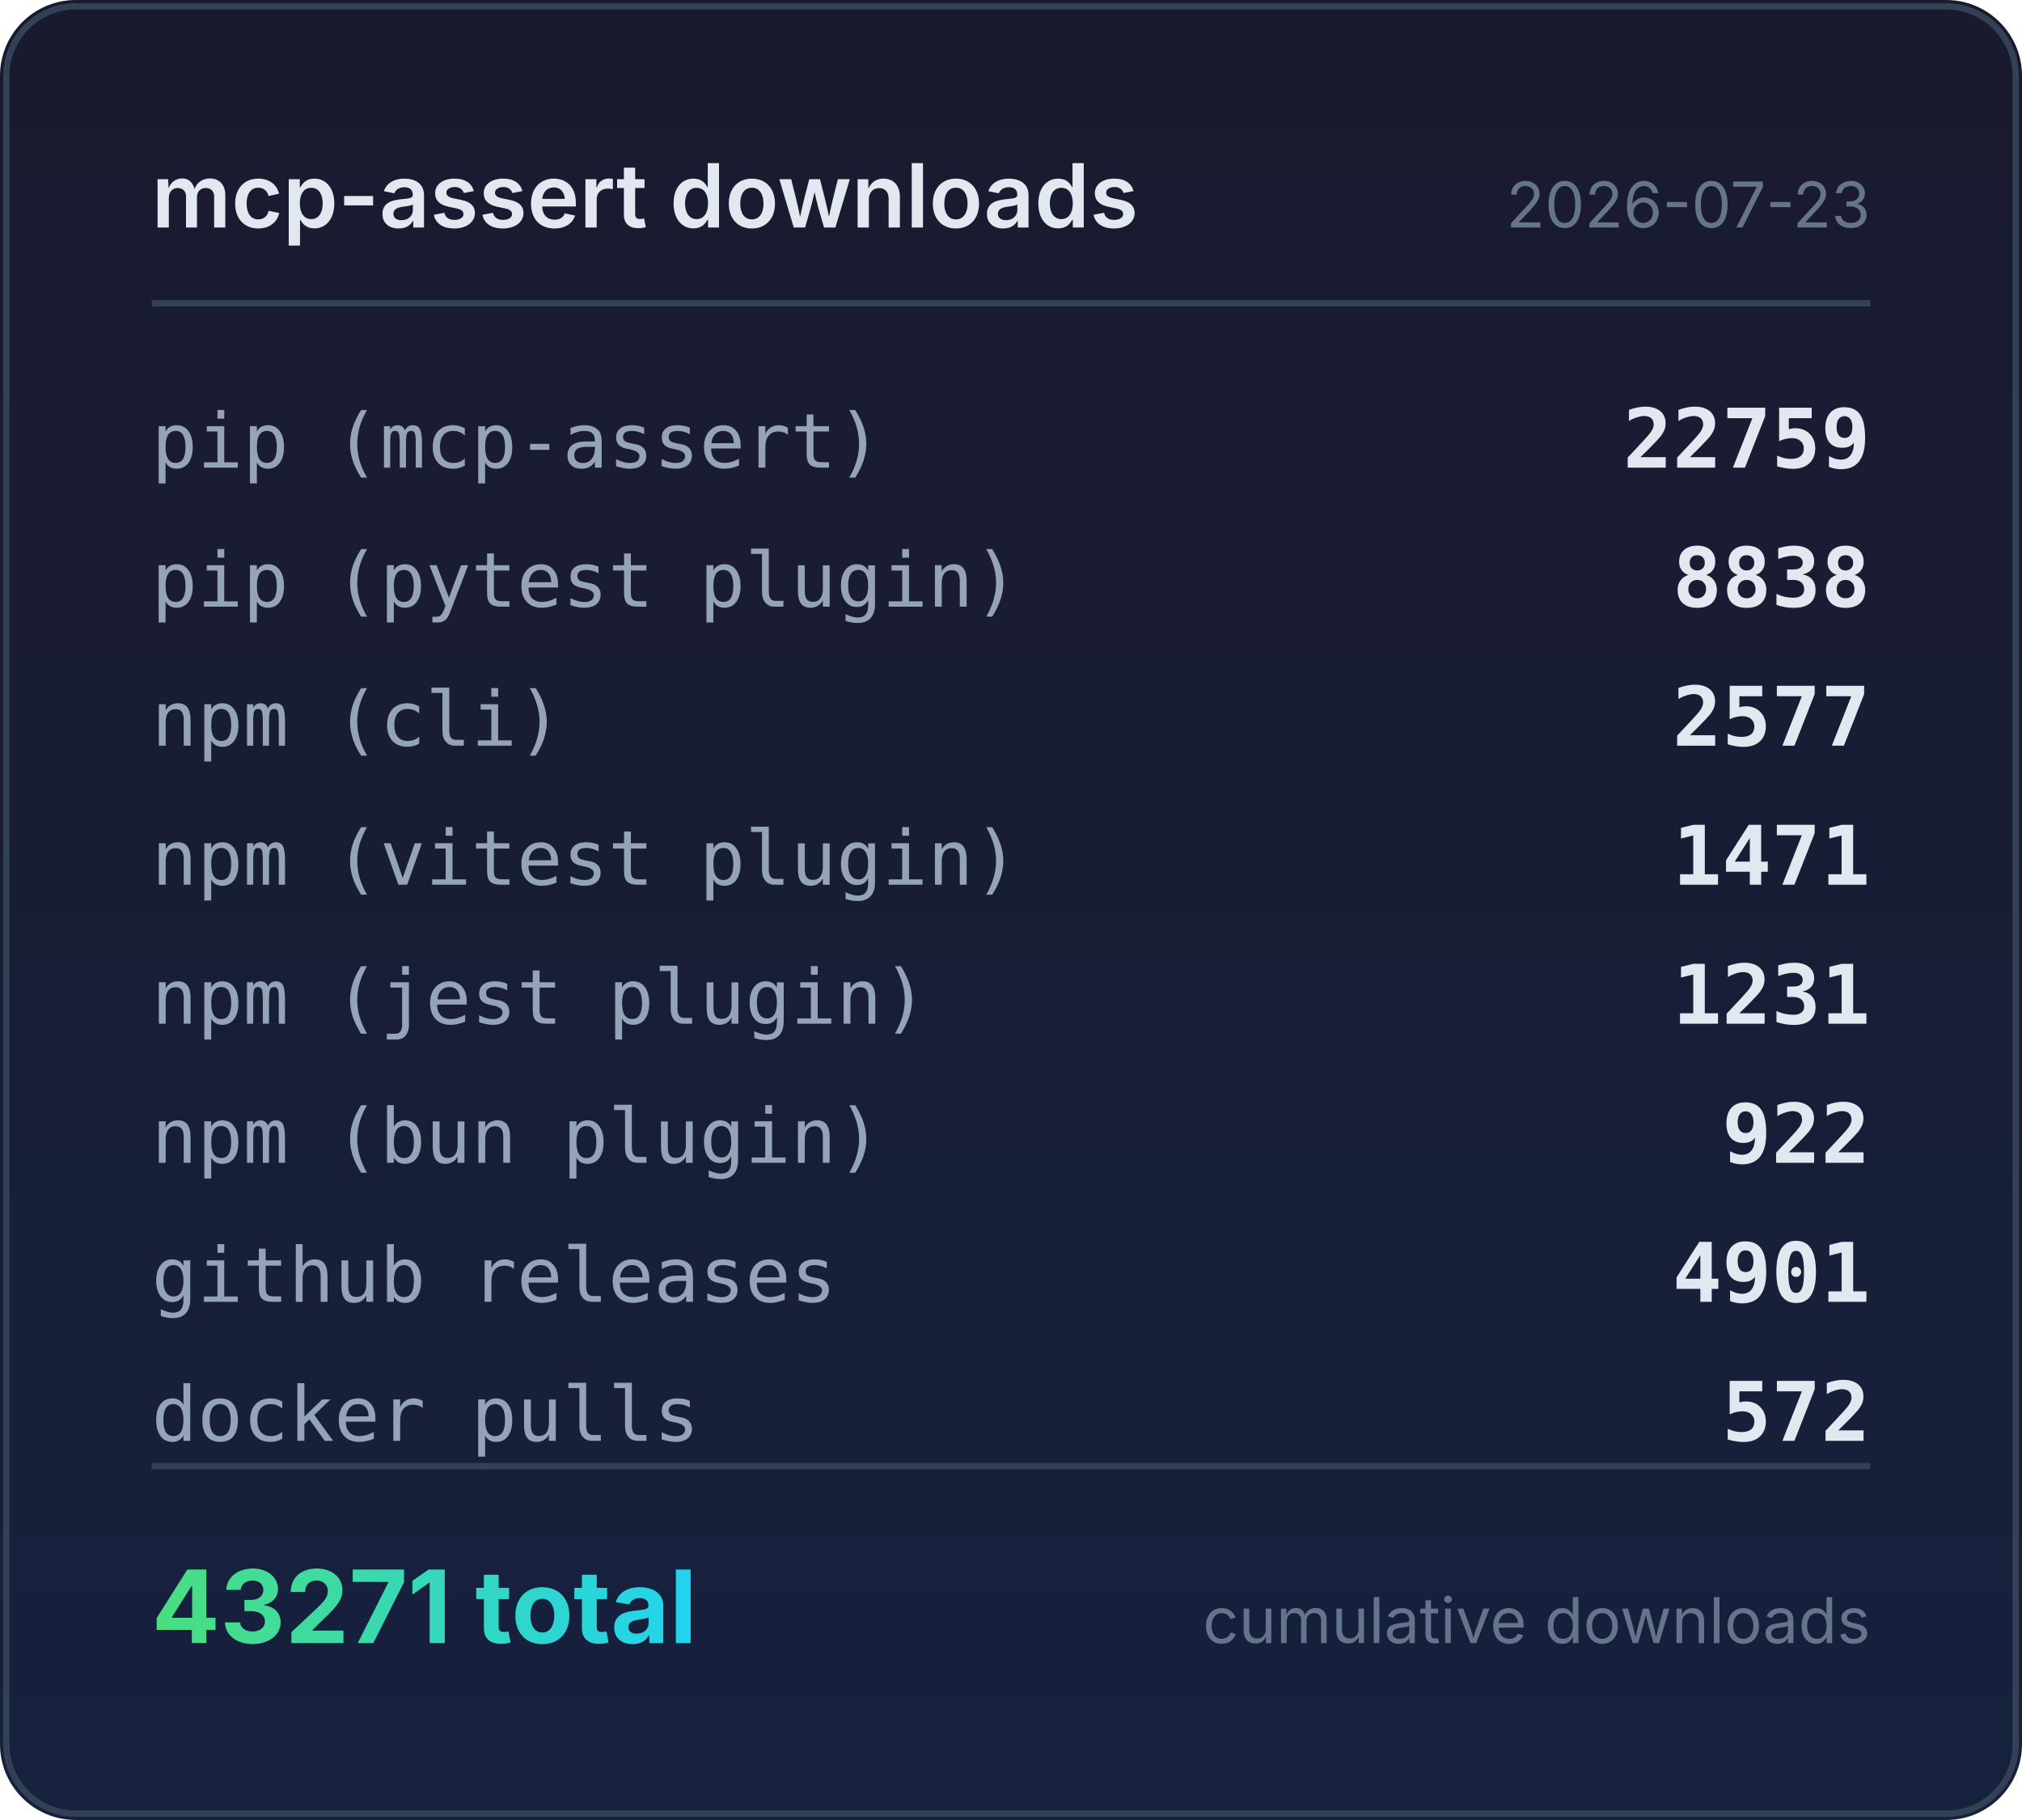
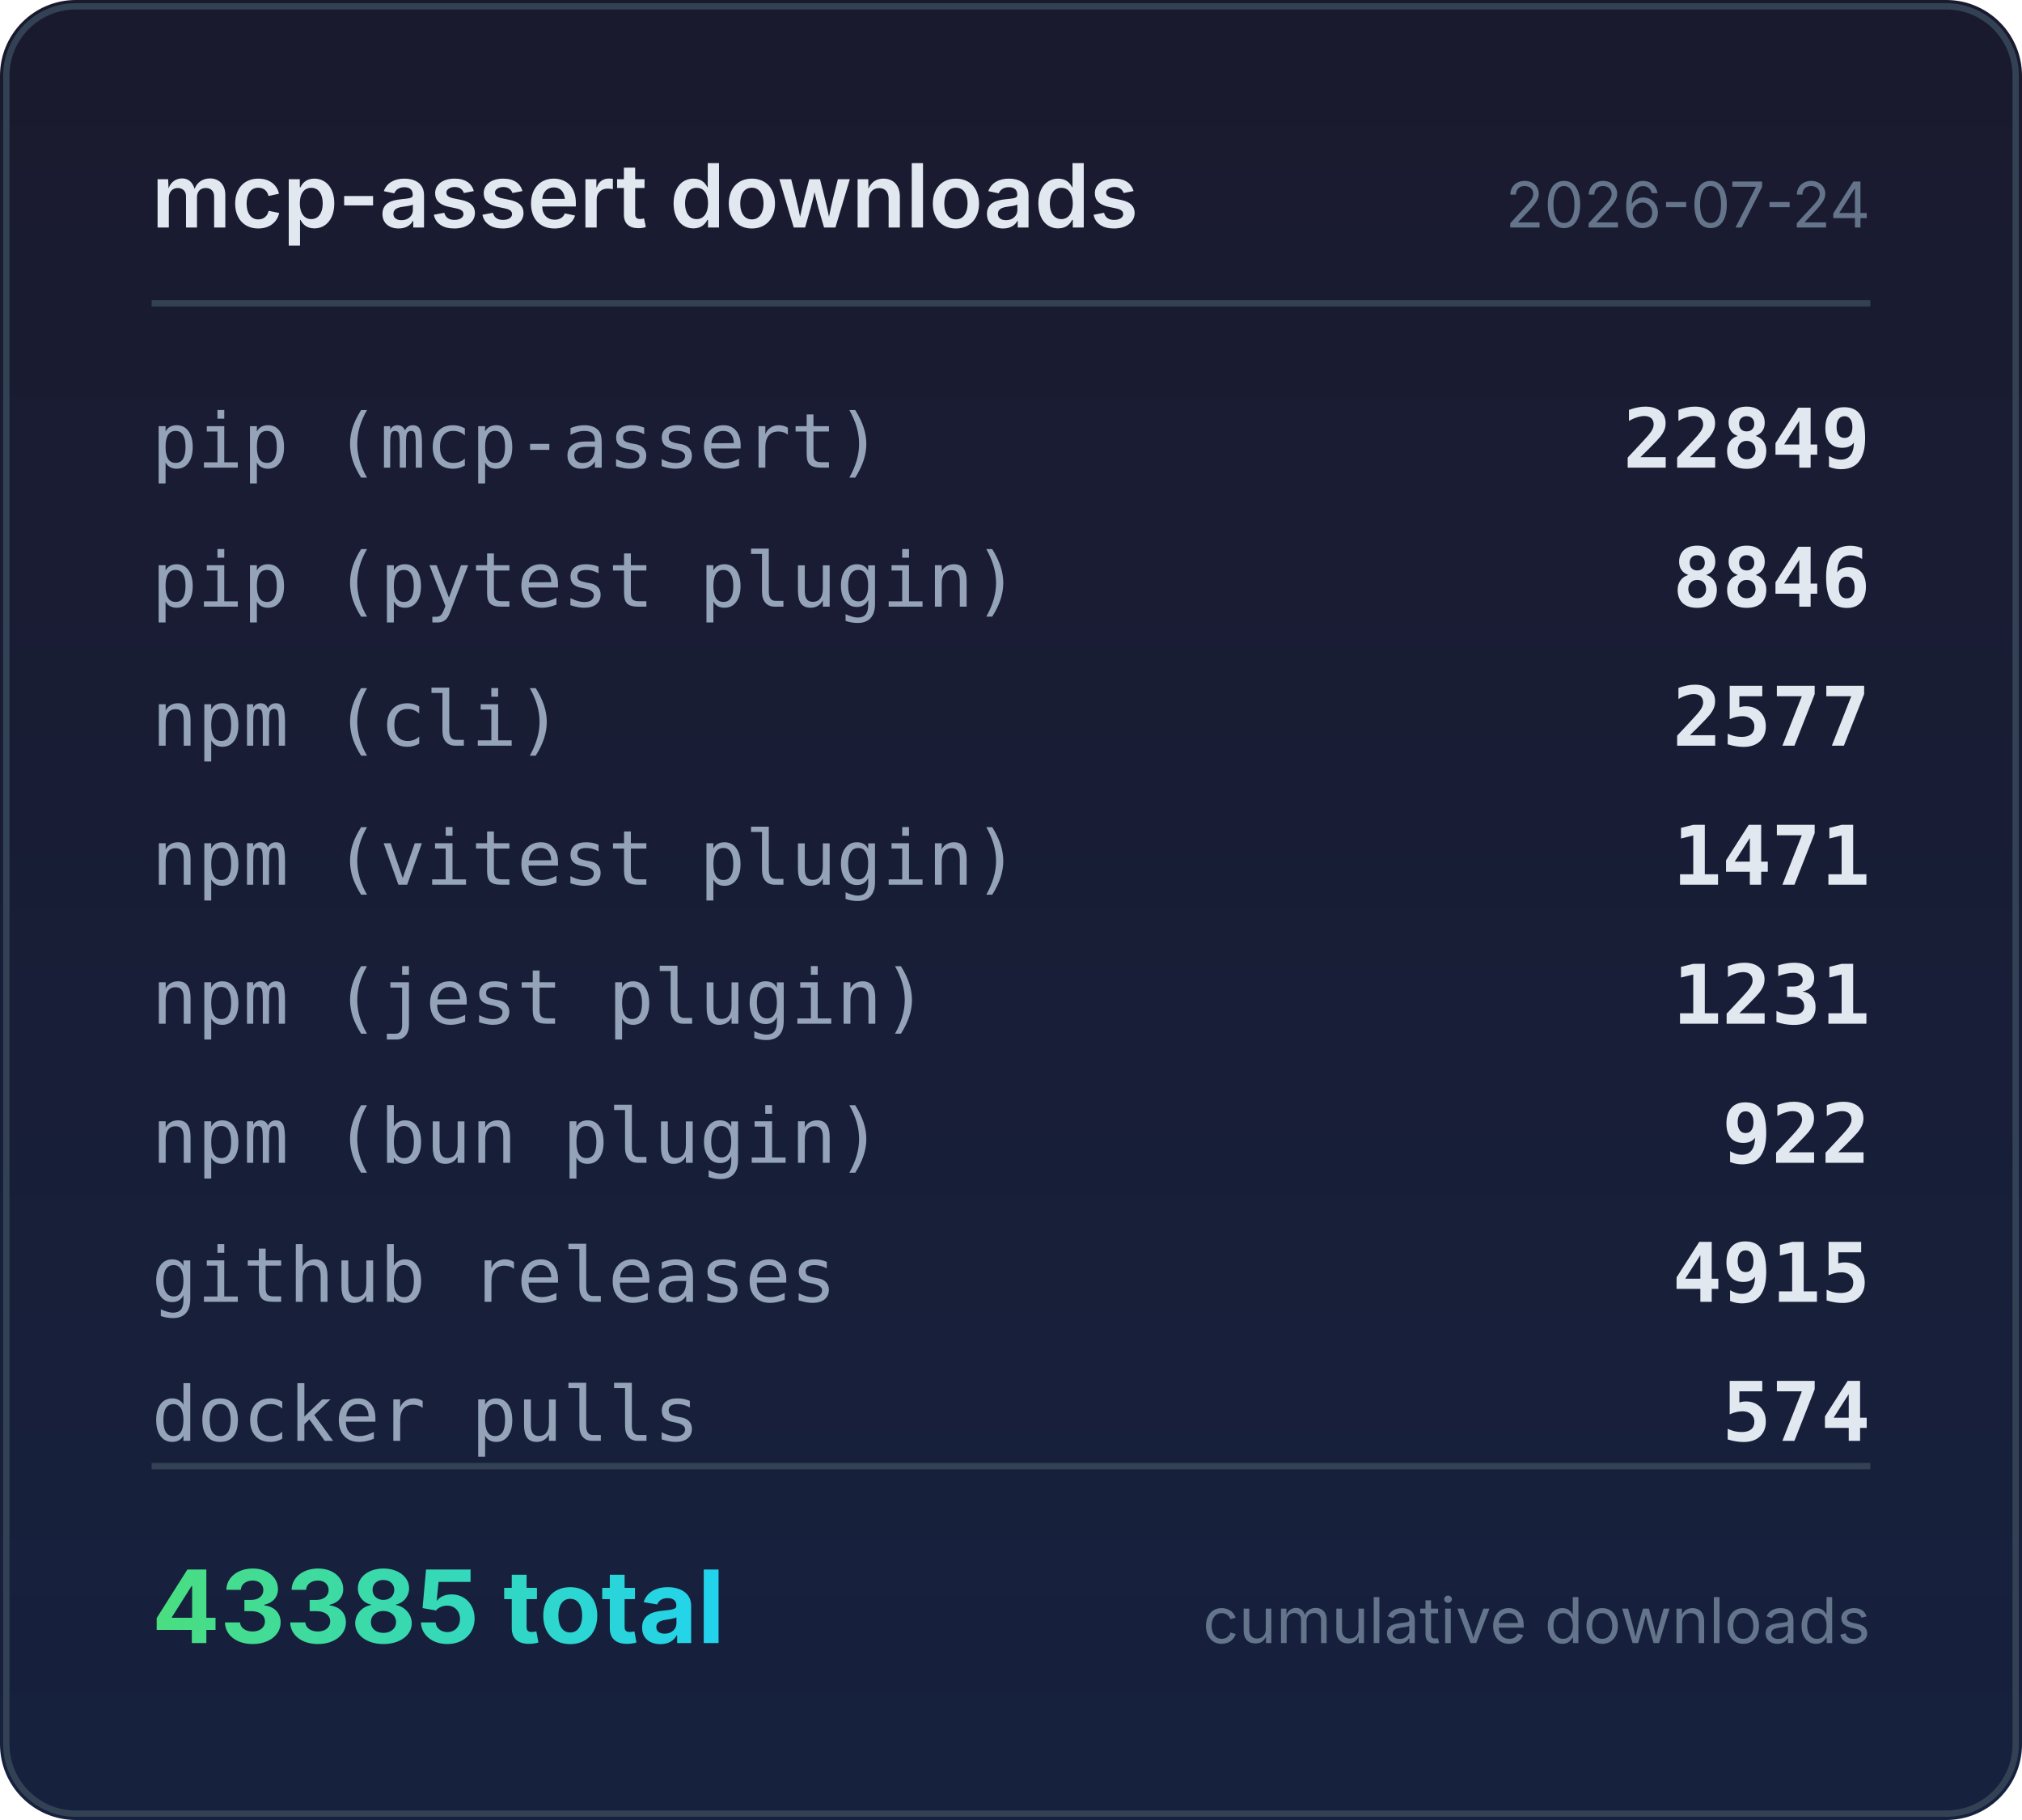
<svg xmlns="http://www.w3.org/2000/svg" width="320" height="288" viewBox="0 0 320 288">
  <defs>
    <linearGradient id="bg" x1="0" y1="0" x2="0" y2="1">
      <stop offset="0%" stop-color="#1a1a2e" />
      <stop offset="100%" stop-color="#16213e" />
    </linearGradient>
    <linearGradient id="accent" x1="0" y1="0" x2="1" y2="0">
      <stop offset="0%" stop-color="#4ade80" />
      <stop offset="100%" stop-color="#22d3ee" />
    </linearGradient>
  </defs>
  <rect width="320" height="288" rx="12" fill="url(#bg)" />
  <rect x="1" y="1" width="318" height="286" rx="11" fill="none" stroke="#334155" stroke-width="1" />
  <text x="24" y="36" fill="#e2e8f0" font-family="system-ui,-apple-system,sans-serif" font-size="14" font-weight="600">mcp-assert downloads</text>
-   <text x="296" y="36" fill="#64748b" font-family="system-ui,-apple-system,sans-serif" font-size="10" text-anchor="end">2026-07-23</text>
+   <text x="296" y="36" fill="#64748b" font-family="system-ui,-apple-system,sans-serif" font-size="10" text-anchor="end">2026-07-24</text>
  <line x1="24" y1="48" x2="296" y2="48" stroke="#334155" stroke-width="1" />
  <text x="24" y="74" fill="#94a3b8" font-family="ui-monospace,monospace" font-size="12">pip (mcp-assert)</text>
-   <text x="296" y="74" fill="#e2e8f0" font-family="ui-monospace,monospace" font-size="13" font-weight="600" text-anchor="end">22759</text>
+   <text x="296" y="74" fill="#e2e8f0" font-family="ui-monospace,monospace" font-size="13" font-weight="600" text-anchor="end">22849</text>
  <text x="24" y="96" fill="#94a3b8" font-family="ui-monospace,monospace" font-size="12">pip (pytest plugin)</text>
-   <text x="296" y="96" fill="#e2e8f0" font-family="ui-monospace,monospace" font-size="13" font-weight="600" text-anchor="end">8838</text>
+   <text x="296" y="96" fill="#e2e8f0" font-family="ui-monospace,monospace" font-size="13" font-weight="600" text-anchor="end">8846</text>
  <text x="24" y="118" fill="#94a3b8" font-family="ui-monospace,monospace" font-size="12">npm (cli)</text>
  <text x="296" y="118" fill="#e2e8f0" font-family="ui-monospace,monospace" font-size="13" font-weight="600" text-anchor="end">2577</text>
  <text x="24" y="140" fill="#94a3b8" font-family="ui-monospace,monospace" font-size="12">npm (vitest plugin)</text>
  <text x="296" y="140" fill="#e2e8f0" font-family="ui-monospace,monospace" font-size="13" font-weight="600" text-anchor="end">1471</text>
  <text x="24" y="162" fill="#94a3b8" font-family="ui-monospace,monospace" font-size="12">npm (jest plugin)</text>
  <text x="296" y="162" fill="#e2e8f0" font-family="ui-monospace,monospace" font-size="13" font-weight="600" text-anchor="end">1231</text>
  <text x="24" y="184" fill="#94a3b8" font-family="ui-monospace,monospace" font-size="12">npm (bun plugin)</text>
  <text x="296" y="184" fill="#e2e8f0" font-family="ui-monospace,monospace" font-size="13" font-weight="600" text-anchor="end">922</text>
  <text x="24" y="206" fill="#94a3b8" font-family="ui-monospace,monospace" font-size="12">github releases</text>
-   <text x="296" y="206" fill="#e2e8f0" font-family="ui-monospace,monospace" font-size="13" font-weight="600" text-anchor="end">4901</text>
+   <text x="296" y="206" fill="#e2e8f0" font-family="ui-monospace,monospace" font-size="13" font-weight="600" text-anchor="end">4915</text>
  <text x="24" y="228" fill="#94a3b8" font-family="ui-monospace,monospace" font-size="12">docker pulls</text>
-   <text x="296" y="228" fill="#e2e8f0" font-family="ui-monospace,monospace" font-size="13" font-weight="600" text-anchor="end">572</text>
+   <text x="296" y="228" fill="#e2e8f0" font-family="ui-monospace,monospace" font-size="13" font-weight="600" text-anchor="end">574</text>
  <line x1="24" y1="232" x2="296" y2="232" stroke="#334155" stroke-width="1" />
-   <text x="24" y="260" fill="url(#accent)" font-family="system-ui,-apple-system,sans-serif" font-size="16" font-weight="700">43271 total</text>
+   <text x="24" y="260" fill="url(#accent)" font-family="system-ui,-apple-system,sans-serif" font-size="16" font-weight="700">43385 total</text>
  <text x="296" y="260" fill="#64748b" font-family="system-ui,-apple-system,sans-serif" font-size="10" text-anchor="end">cumulative downloads</text>
</svg>
